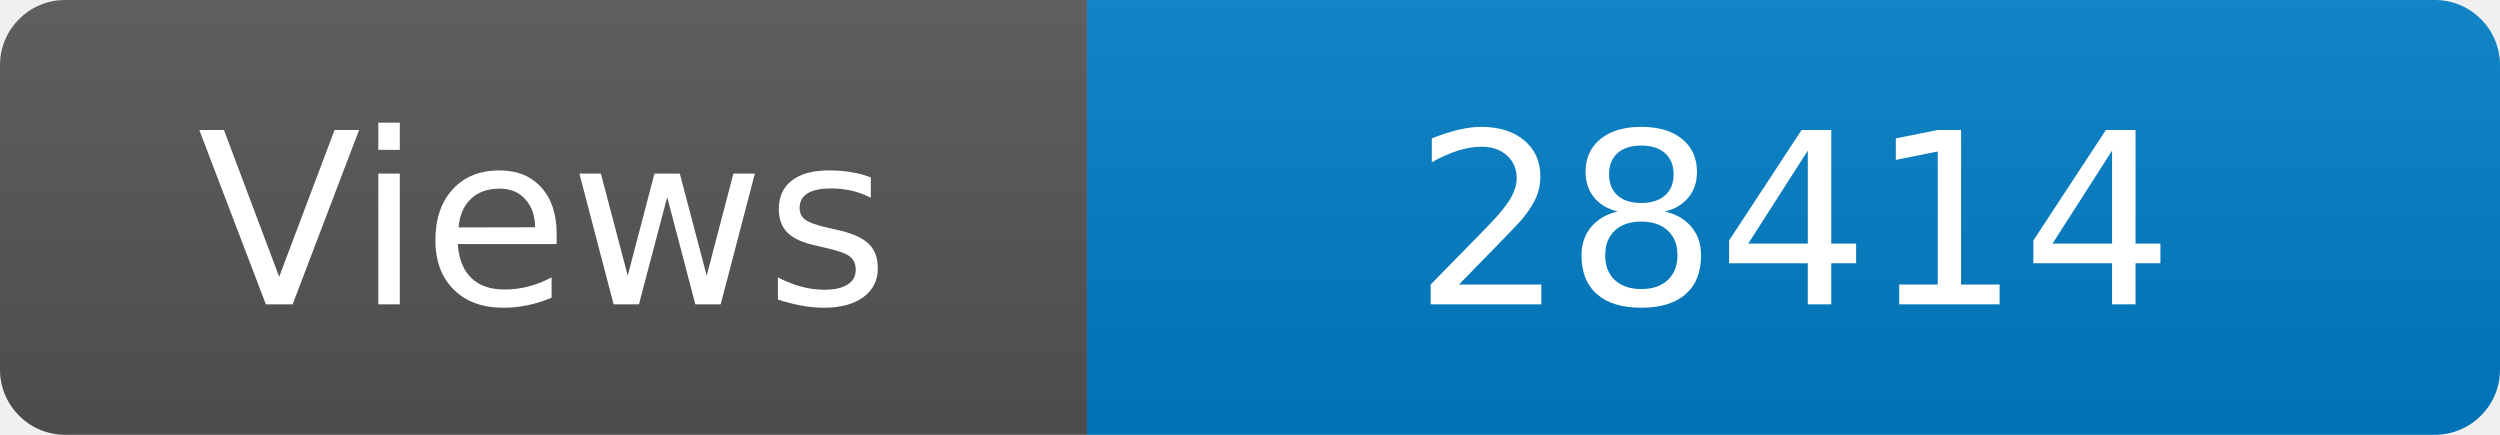
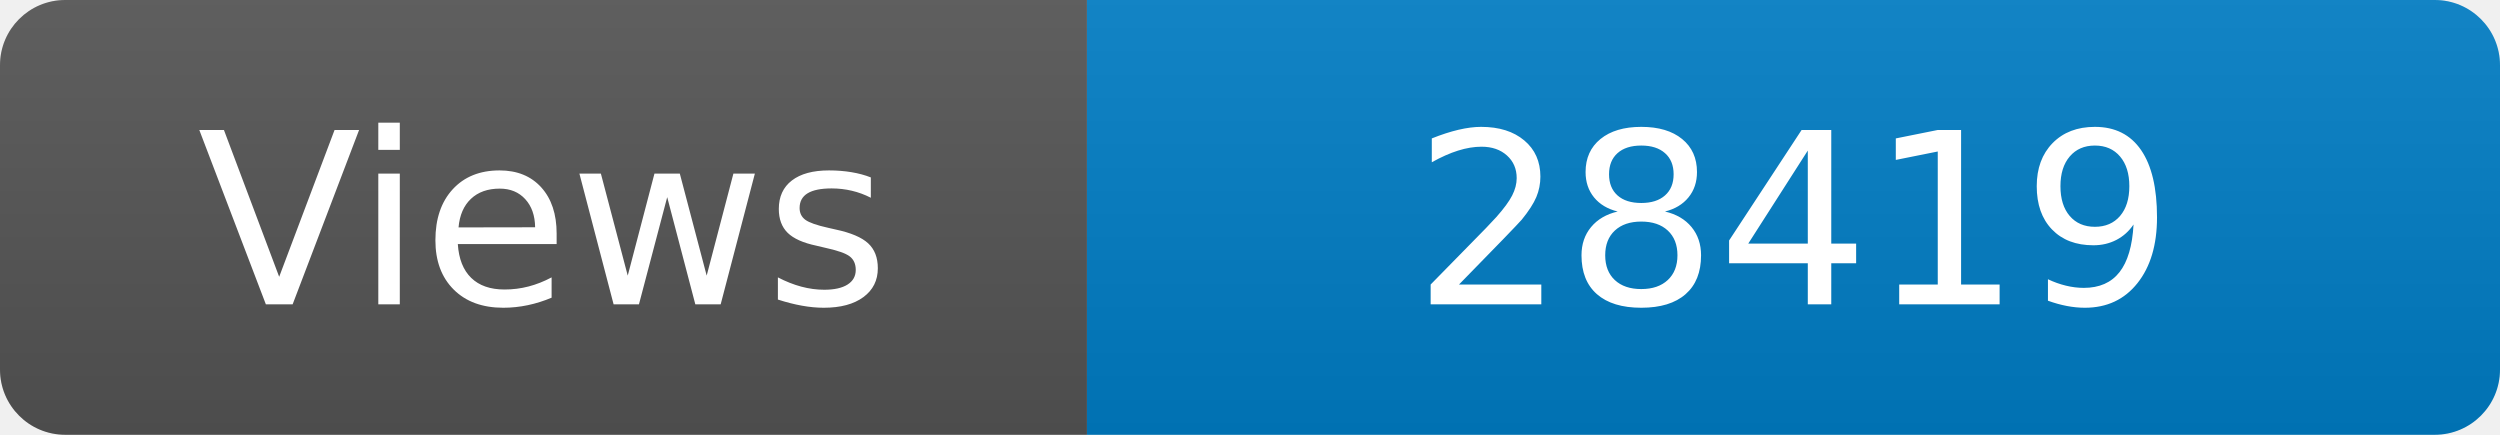
<svg xmlns="http://www.w3.org/2000/svg" width="115" height="20" role="img" aria-label="Maintained?: yes">
  <linearGradient id="s" x2="0" y2="100%">
    <stop offset="0" stop-color="#bbb" stop-opacity=".1" />
    <stop offset="1" stop-opacity=".1" />
  </linearGradient>
  <clipPath id="r">
    <rect width="115" height="20" rx="3" fill="#fff" />
  </clipPath>
  <g clip-path="url(#r)">
    <rect width="50" height="20" fill="#555" />
    <rect x="50" width="160" height="20" fill="#007ec6" />
    <rect width="115" height="20" fill="url(#s)" />
  </g>
  <g fill="#fff" text-anchor="middle" font-family="Verdana,Geneva,DejaVu Sans,sans-serif" font-size="110">
    <text x="250" y="140" transform="scale(.1)" fill="#fff">Views</text>
-     <text x="825" y="140" transform="scale(.1)" fill="#fff">28414</text>
+     <text x="825" y="140" transform="scale(.1)" fill="#fff">28419</text>
  </g>
</svg>
